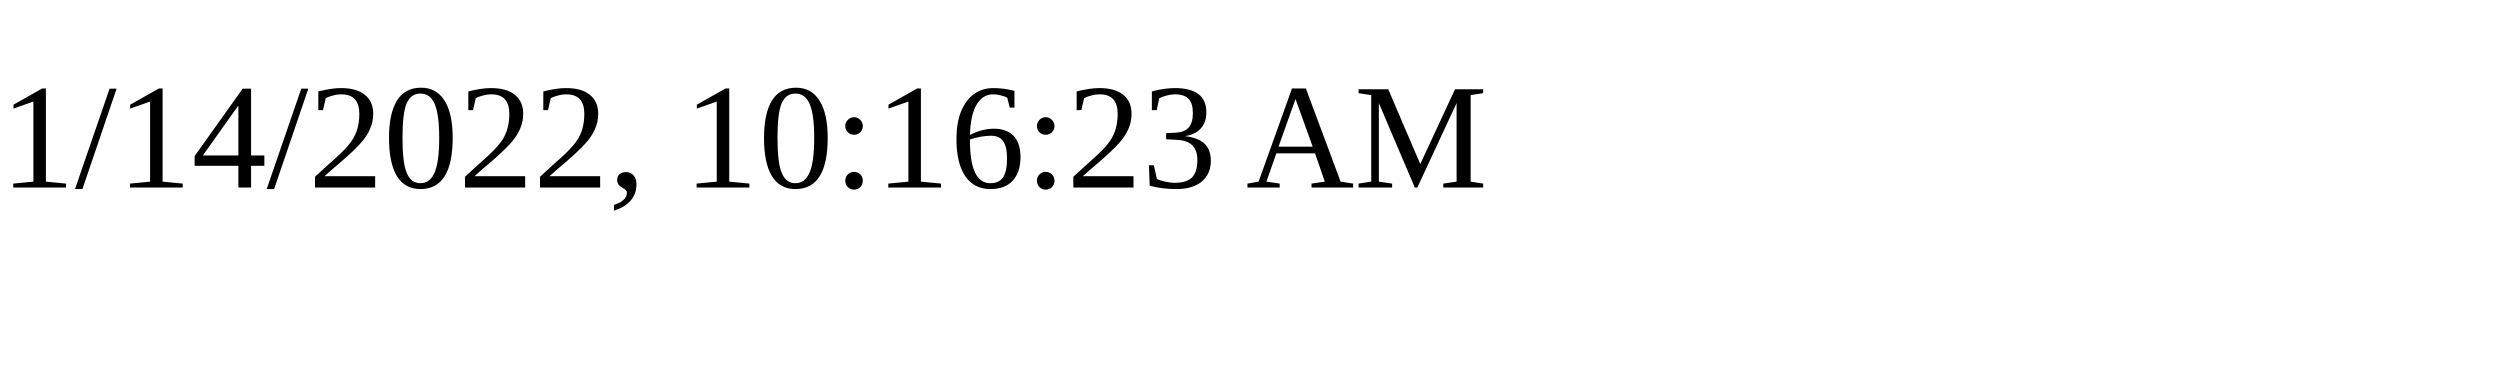
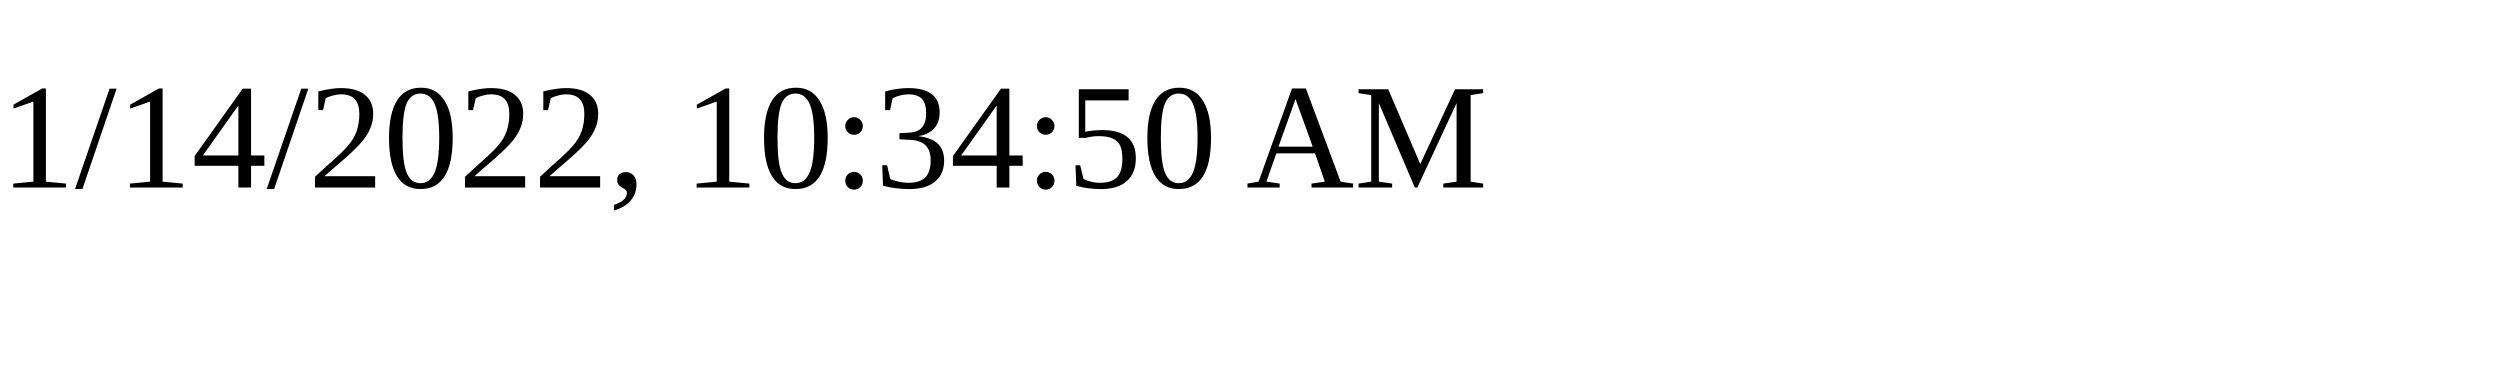
<svg xmlns="http://www.w3.org/2000/svg" height="30" width="200">
-   <text x="0" y="15">1/14/2022, 10:16:23 AM</text>
+   <text x="0" y="15">1/14/2022, 10:34:50 AM</text>
</svg>
